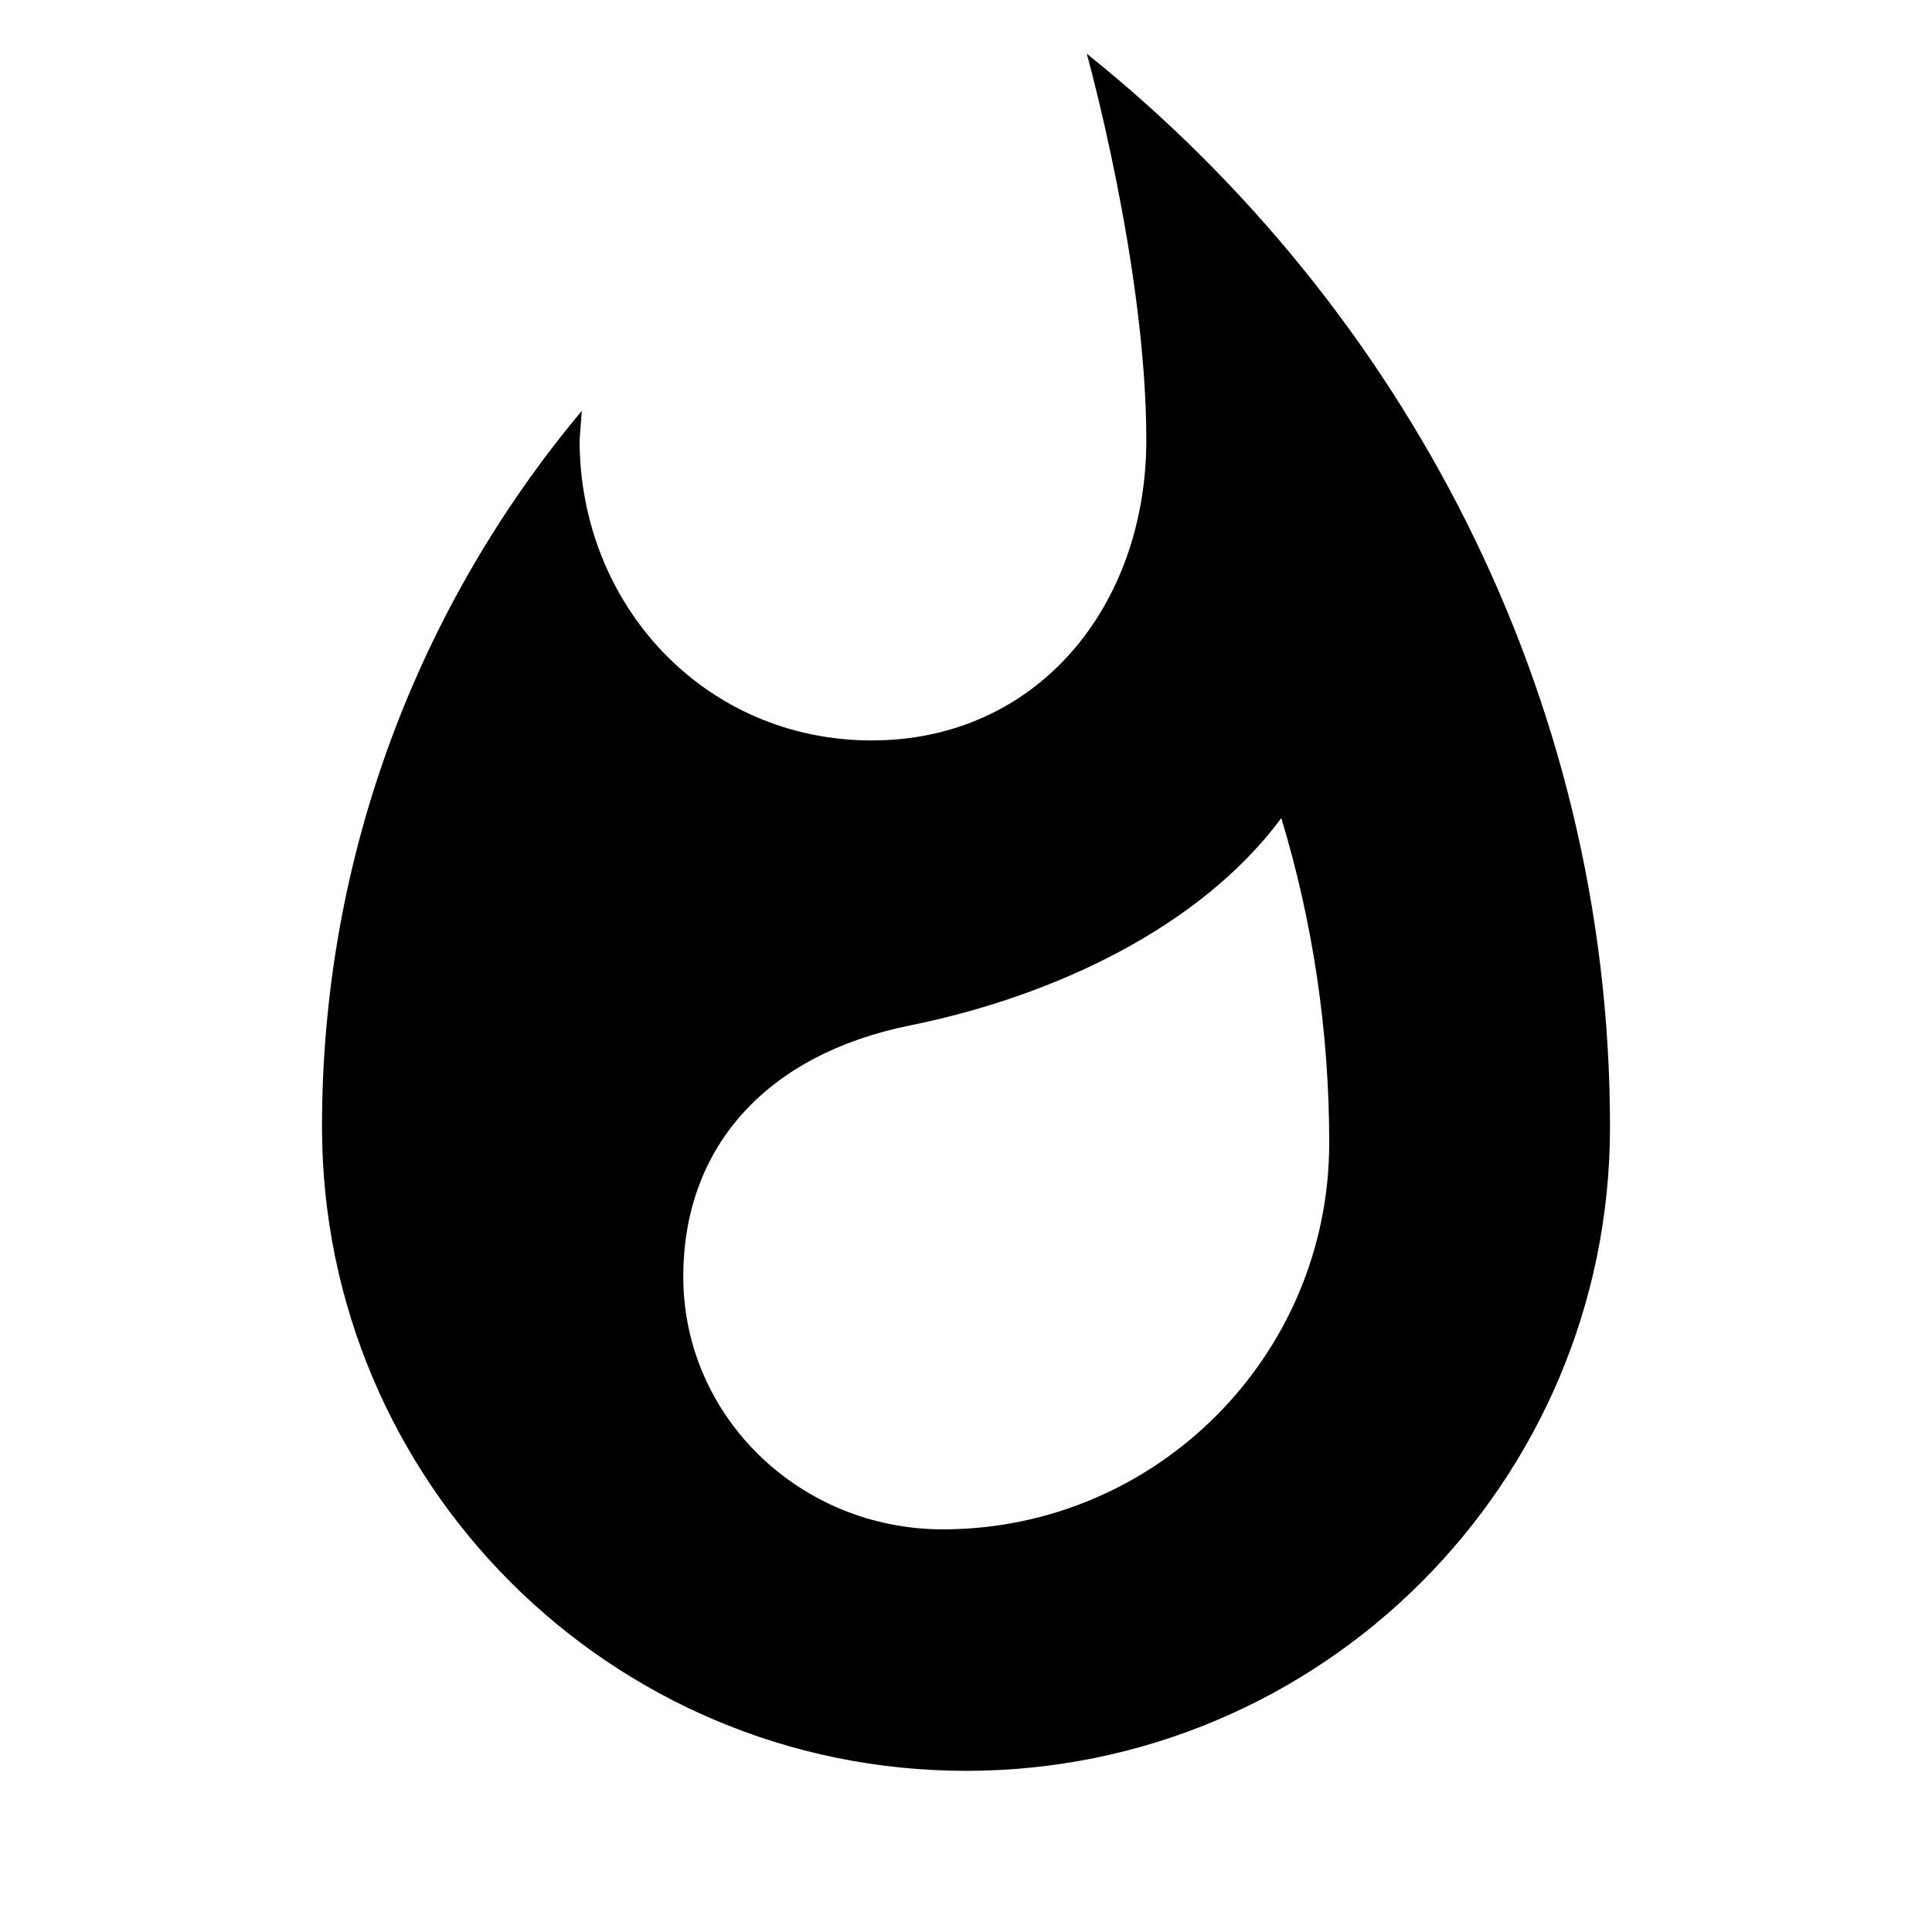
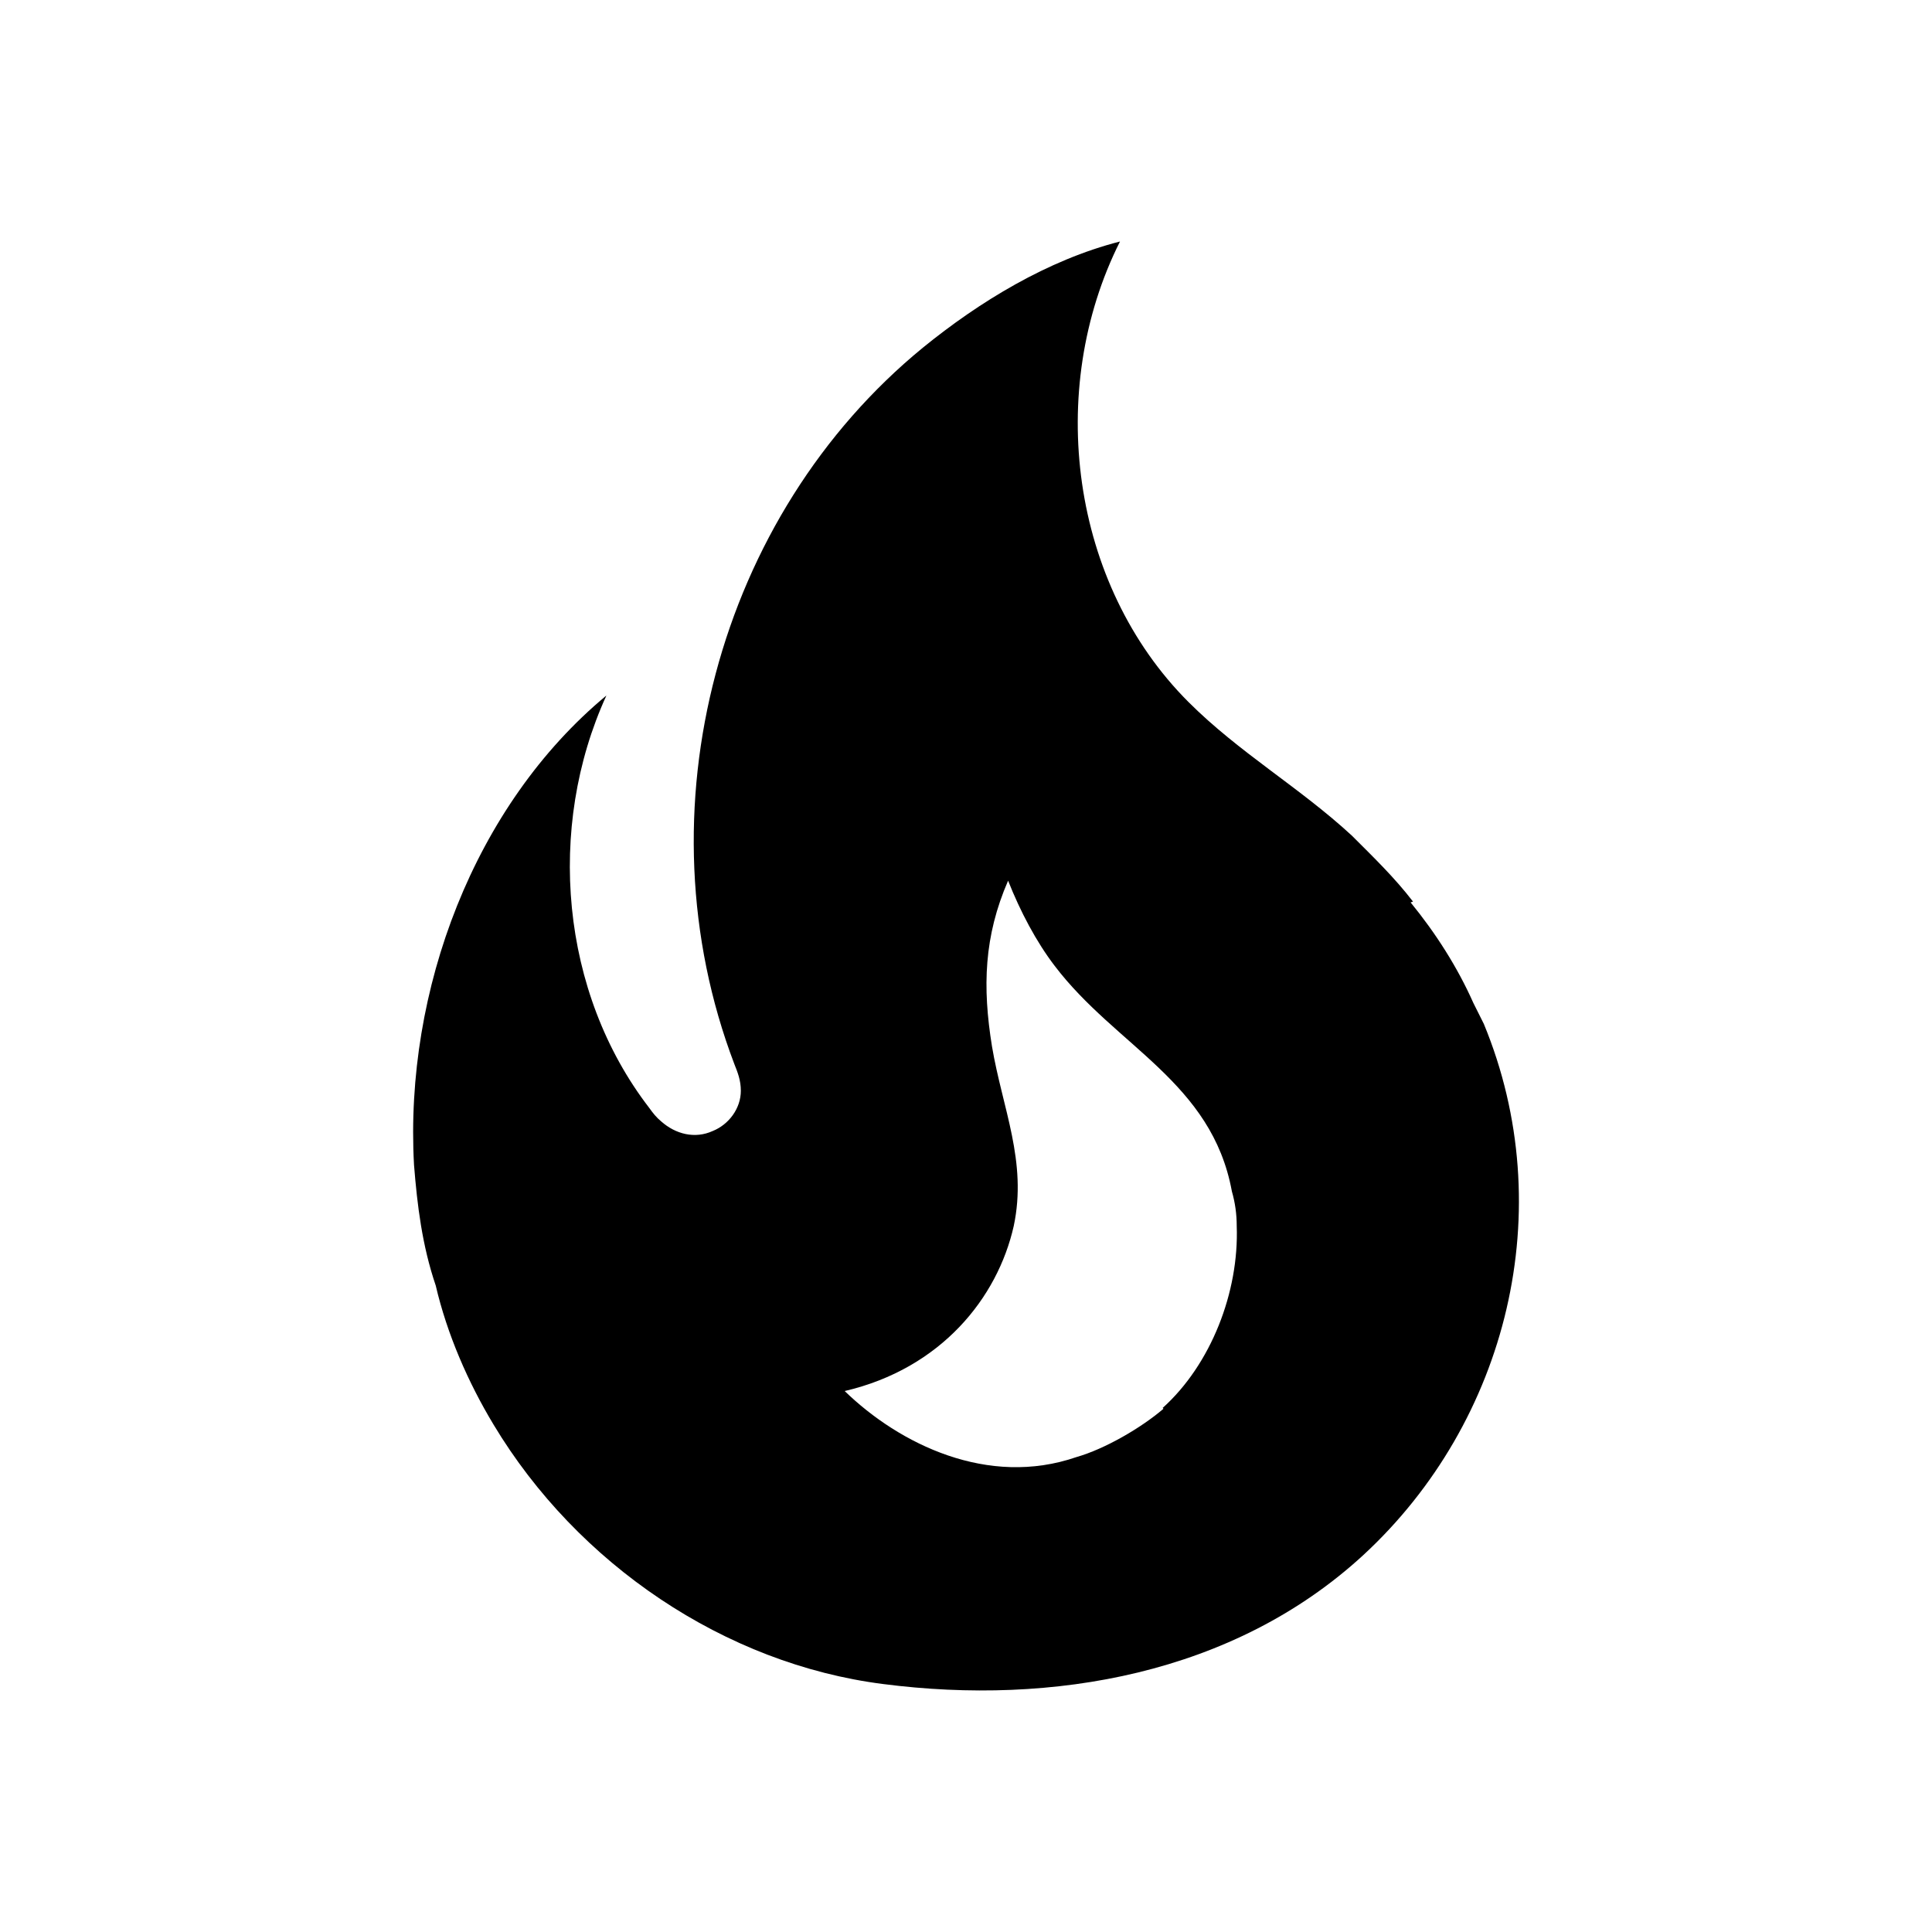
<svg xmlns="http://www.w3.org/2000/svg" version="1.1" baseProfile="full" width="24" height="24" viewBox="0 0 24.00 24.00" enable-background="new 0 0 24.00 24.00" xml:space="preserve">
-   <path fill="#000000" fill-opacity="1" stroke-width="0.2" stroke-linejoin="round" d="M 11.712,18.998C 9.931,18.998 8.488,17.593 8.488,15.86C 8.488,14.237 9.533,13.097 11.301,12.739C 13.068,12.382 14.9,11.533 15.917,10.163C 16.308,11.454 16.512,12.811 16.512,14.198C 16.512,16.845 14.359,18.998 11.712,18.998 Z M 13.5,0.667C 13.5,0.667 14.24,3.315 14.24,5.465C 14.24,7.527 12.888,9.198 10.827,9.198C 8.764,9.198 7.2,7.527 7.2,5.465L 7.227,5.104C 5.213,7.512 4,10.613 4,13.998C 4,18.416 7.582,21.998 12,21.998C 16.418,21.998 20,18.416 20,13.998C 20,8.604 17.407,3.795 13.5,0.667 Z " />
+   <path fill="#000000" fill-opacity="1" stroke-width="1.333" stroke-linejoin="miter" d="M 17.553,11.2C 17.323,10.9 17.053,10.64 16.793,10.38C 16.143,9.78 15.393,9.35 14.763,8.72C 13.303,7.26 12.983,4.85 13.913,3C 13.013,3.23 12.163,3.75 11.463,4.32C 8.923,6.4 7.923,10.07 9.123,13.22C 9.163,13.32 9.203,13.42 9.203,13.55C 9.203,13.77 9.053,13.97 8.853,14.05C 8.633,14.15 8.393,14.09 8.213,13.93C 8.153,13.88 8.113,13.83 8.063,13.76C 6.963,12.33 6.783,10.28 7.533,8.64C 5.893,10 5.023,12.3 5.143,14.47C 5.183,14.97 5.243,15.47 5.413,15.97C 5.553,16.57 5.813,17.17 6.133,17.7C 7.173,19.43 9.003,20.67 10.973,20.92C 13.073,21.19 15.323,20.8 16.933,19.32C 18.733,17.66 19.383,15.02 18.433,12.72L 18.303,12.46C 18.103,12.01 17.833,11.59 17.523,11.21L 17.553,11.2 Z M 14.453,17.5C 14.173,17.74 13.723,18 13.373,18.1C 12.273,18.48 11.173,17.94 10.493,17.28C 11.693,17 12.393,16.12 12.593,15.23C 12.763,14.43 12.453,13.77 12.323,13C 12.203,12.26 12.223,11.63 12.523,10.94C 12.673,11.32 12.873,11.7 13.103,12C 13.863,13 15.053,13.44 15.303,14.8C 15.343,14.94 15.363,15.08 15.363,15.23C 15.393,16.05 15.043,16.95 14.443,17.49L 14.453,17.5 Z " />
</svg>
